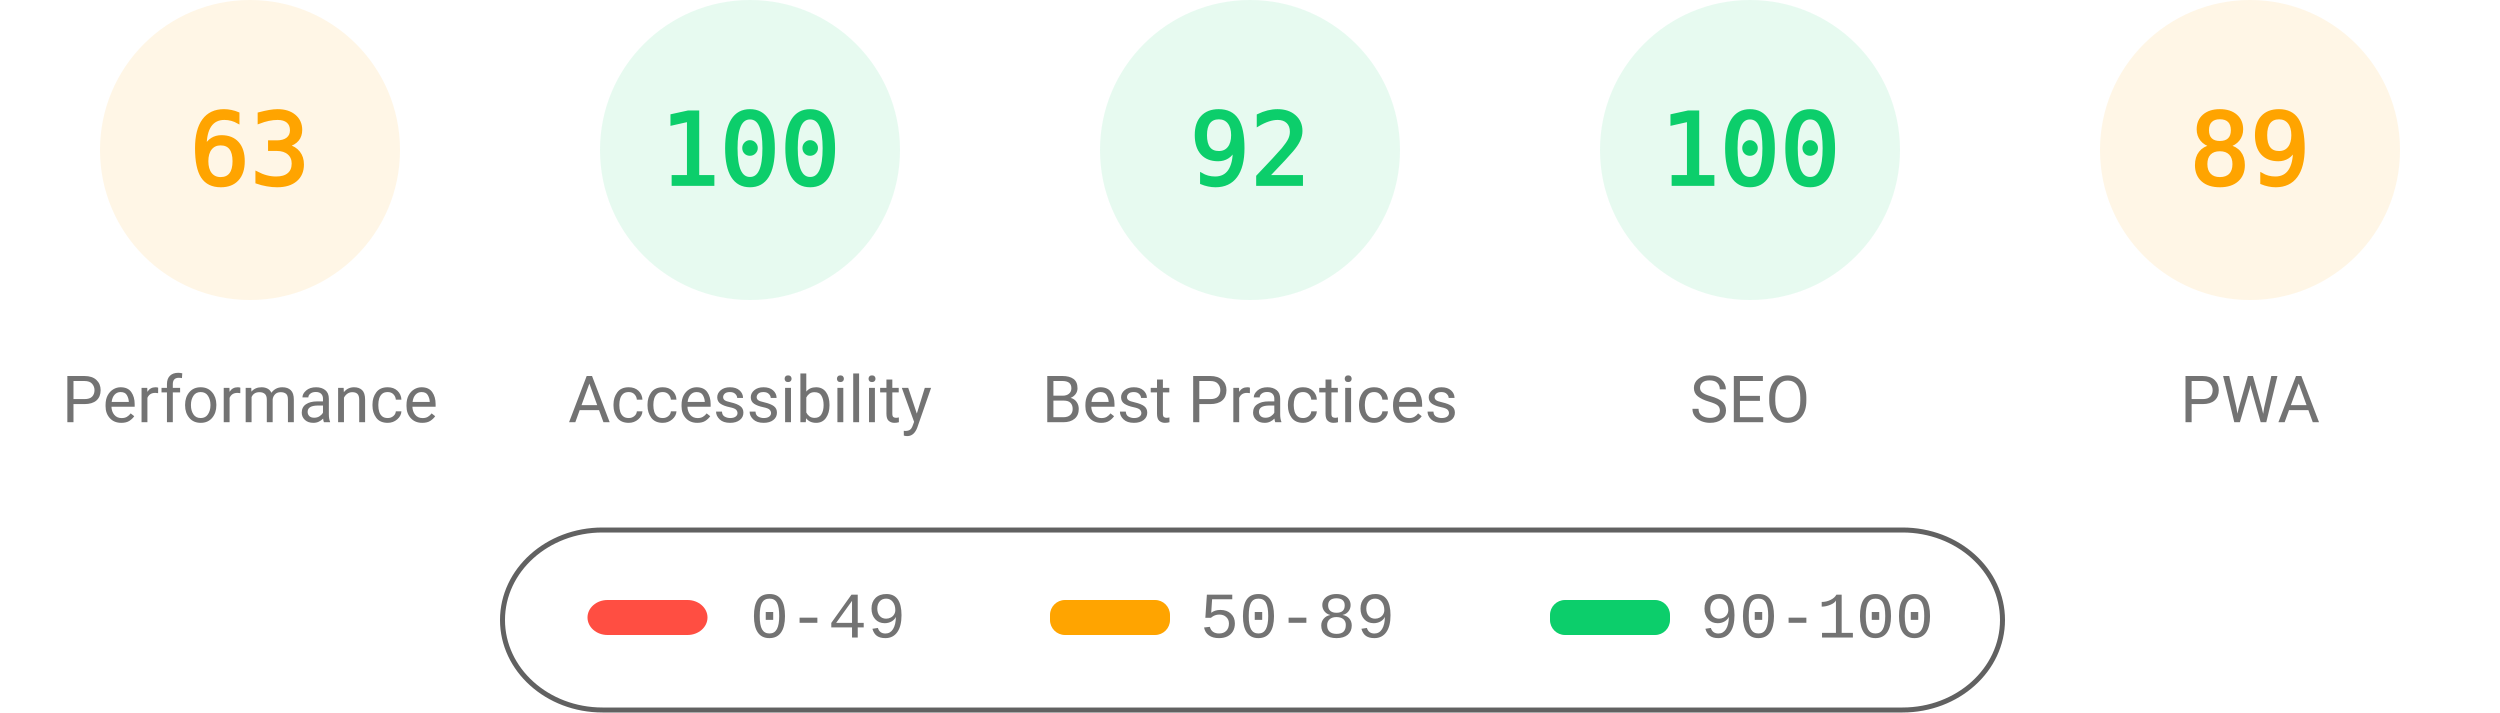
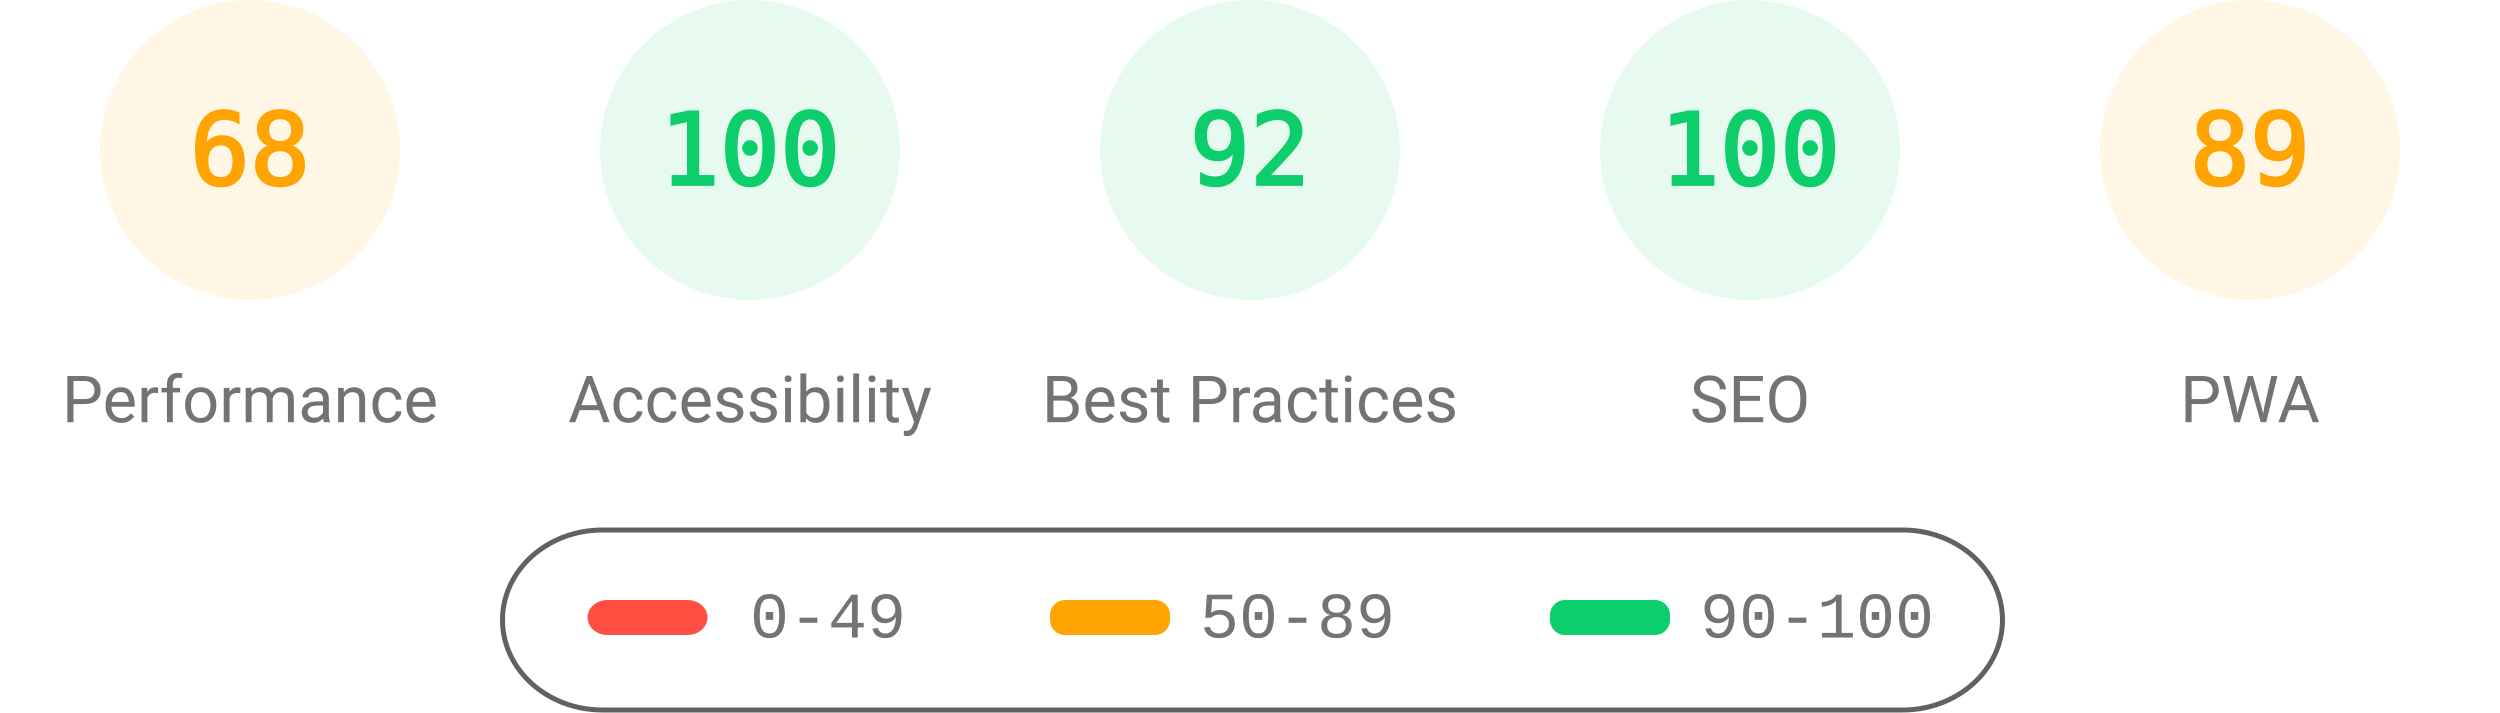
<svg xmlns="http://www.w3.org/2000/svg" fill="none" width="1000" height="285">
  <style>.gauge-base{opacity:.1}.gauge-arc{fill:none;animation-delay:250ms;stroke-linecap:round;transform:rotate(-90deg);transform-origin:100px 60px;animation:load-gauge 1s ease forwards}.guage-text{font-size:40px;font-family:monospace;text-align:center}.guage-red{color:#ff4e42;fill:#ff4e42;stroke:#ff4e42}.guage-orange{color:#ffa400;fill:#ffa400;stroke:#ffa400}.guage-green{color:#0cce6b;fill:#0cce6b;stroke:#0cce6b}.guage-undefined{color:#5c5c5c;fill:#5c5c5c;stroke:#5c5c5c}.guage-title{color:#737373;fill:#737373;stroke:none;font-size:26px;line-height:26px;font-family:Roboto,Halvetica,Arial,sans-serif}@keyframes load-gauge{from{stroke-dasharray:0 352.858}}</style>
  <svg class="guage-div guage-perf guage-orange" viewBox="0 0 200 200" width="200" height="200">
    <circle class="gauge-base" r="56" cx="100" cy="60" stroke-width="8" />
-     <circle class="gauge-arc guage-arc-1" r="56" cx="100" cy="60" stroke-width="8" style="stroke-dasharray:221.671,351.858" />
-     <text class="guage-text" x="100" y="60" alignment-baseline="central" dominant-baseline="central" text-anchor="middle">63</text>
+     <circle class="gauge-arc guage-arc-1" r="56" cx="100" cy="60" stroke-width="8" style="stroke-dasharray:239.263,351.858" />
+     <text class="guage-text" x="100" y="60" alignment-baseline="central" dominant-baseline="central" text-anchor="middle">68</text>
    <text class="guage-title" x="100" y="160" alignment-baseline="central" dominant-baseline="central" text-anchor="middle">Performance</text>
  </svg>
  <svg class="guage-div guage-acc guage-green" viewBox="0 0 200 200" width="200" height="200" x="200">
    <circle class="gauge-base" r="56" cx="100" cy="60" stroke-width="8" />
    <circle class="gauge-arc guage-arc-2" r="56" cx="100" cy="60" stroke-width="8" style="stroke-dasharray:351.858,351.858" />
    <text class="guage-text" x="100" y="60" alignment-baseline="central" dominant-baseline="central" text-anchor="middle">100</text>
    <text class="guage-title" x="100" y="160" alignment-baseline="central" dominant-baseline="central" text-anchor="middle">Accessibility</text>
  </svg>
  <svg class="guage-div guage-best guage-green" viewBox="0 0 200 200" width="200" height="200" x="400">
    <circle class="gauge-base" r="56" cx="100" cy="60" stroke-width="8" />
    <circle class="gauge-arc guage-arc-3" r="56" cx="100" cy="60" stroke-width="8" style="stroke-dasharray:323.709,351.858" />
    <text class="guage-text" x="100" y="60" alignment-baseline="central" dominant-baseline="central" text-anchor="middle">92</text>
    <text class="guage-title" x="100" y="160" alignment-baseline="central" dominant-baseline="central" text-anchor="middle">Best Practices</text>
  </svg>
  <svg class="guage-div guage-seo guage-green" viewBox="0 0 200 200" width="200" height="200" x="600">
    <circle class="gauge-base" r="56" cx="100" cy="60" stroke-width="8" />
    <circle class="gauge-arc guage-arc-4" r="56" cx="100" cy="60" stroke-width="8" style="stroke-dasharray:351.858,351.858" />
    <text class="guage-text" x="100" y="60" alignment-baseline="central" dominant-baseline="central" text-anchor="middle">100</text>
    <text class="guage-title" x="100" y="160" alignment-baseline="central" dominant-baseline="central" text-anchor="middle">SEO</text>
  </svg>
  <svg class="guage-div guage-pwa guage-orange" viewBox="0 0 200 200" width="200" height="200" x="800">
    <circle class="gauge-base" r="56" cx="100" cy="60" stroke-width="8" />
    <circle class="gauge-arc guage-arc-4" r="56" cx="100" cy="60" stroke-width="8" style="stroke-dasharray:313.154,351.858" />
    <text class="guage-text" x="100" y="60" alignment-baseline="central" dominant-baseline="central" text-anchor="middle">89</text>
    <text class="guage-title" x="100" y="160" alignment-baseline="central" dominant-baseline="central" text-anchor="middle">PWA</text>
  </svg>
  <svg width="604" height="76" x="200" y="210">
    <path fill="none" id="canvas_background" d="M-1-1h604v80H-1z" />
    <rect fill-opacity="0" stroke="#616161" stroke-width="2" rx="40" id="svg_2" height="72" width="600" y="2" x="1" fill="#000" />
    <rect stroke="#000" rx="8" id="svg_3" height="14" width="48" y="30" x="35" stroke-opacity="null" stroke-width="0" fill="#ff4e42" />
    <rect stroke="#000" rx="6" id="svg_4" height="14" width="48" y="30" x="220" stroke-opacity="null" stroke-width="0" fill="#ffa400" />
    <rect stroke="#000" rx="6" id="svg_5" height="14" width="48" y="30" x="420" stroke-opacity="null" stroke-width="0" fill="#0cce6b" />
    <text xml:space="preserve" text-anchor="start" font-family="'Courier New', Courier, monospace" font-size="26" id="svg_6" y="45" x="100" stroke-opacity="null" stroke-width="0" stroke="#000" fill="#737373">0-49</text>
    <text xml:space="preserve" text-anchor="start" font-family="'Courier New', Courier, monospace" font-size="26" id="svg_7" y="45" x="280" stroke-opacity="null" stroke-width="0" stroke="#000" fill="#737373">50-89</text>
    <text xml:space="preserve" text-anchor="start" font-family="'Courier New', Courier, monospace" font-size="26" id="svg_8" y="45" x="480" stroke-opacity="null" stroke-width="0" stroke="#000" fill="#737373">90-100</text>
  </svg>
</svg>
